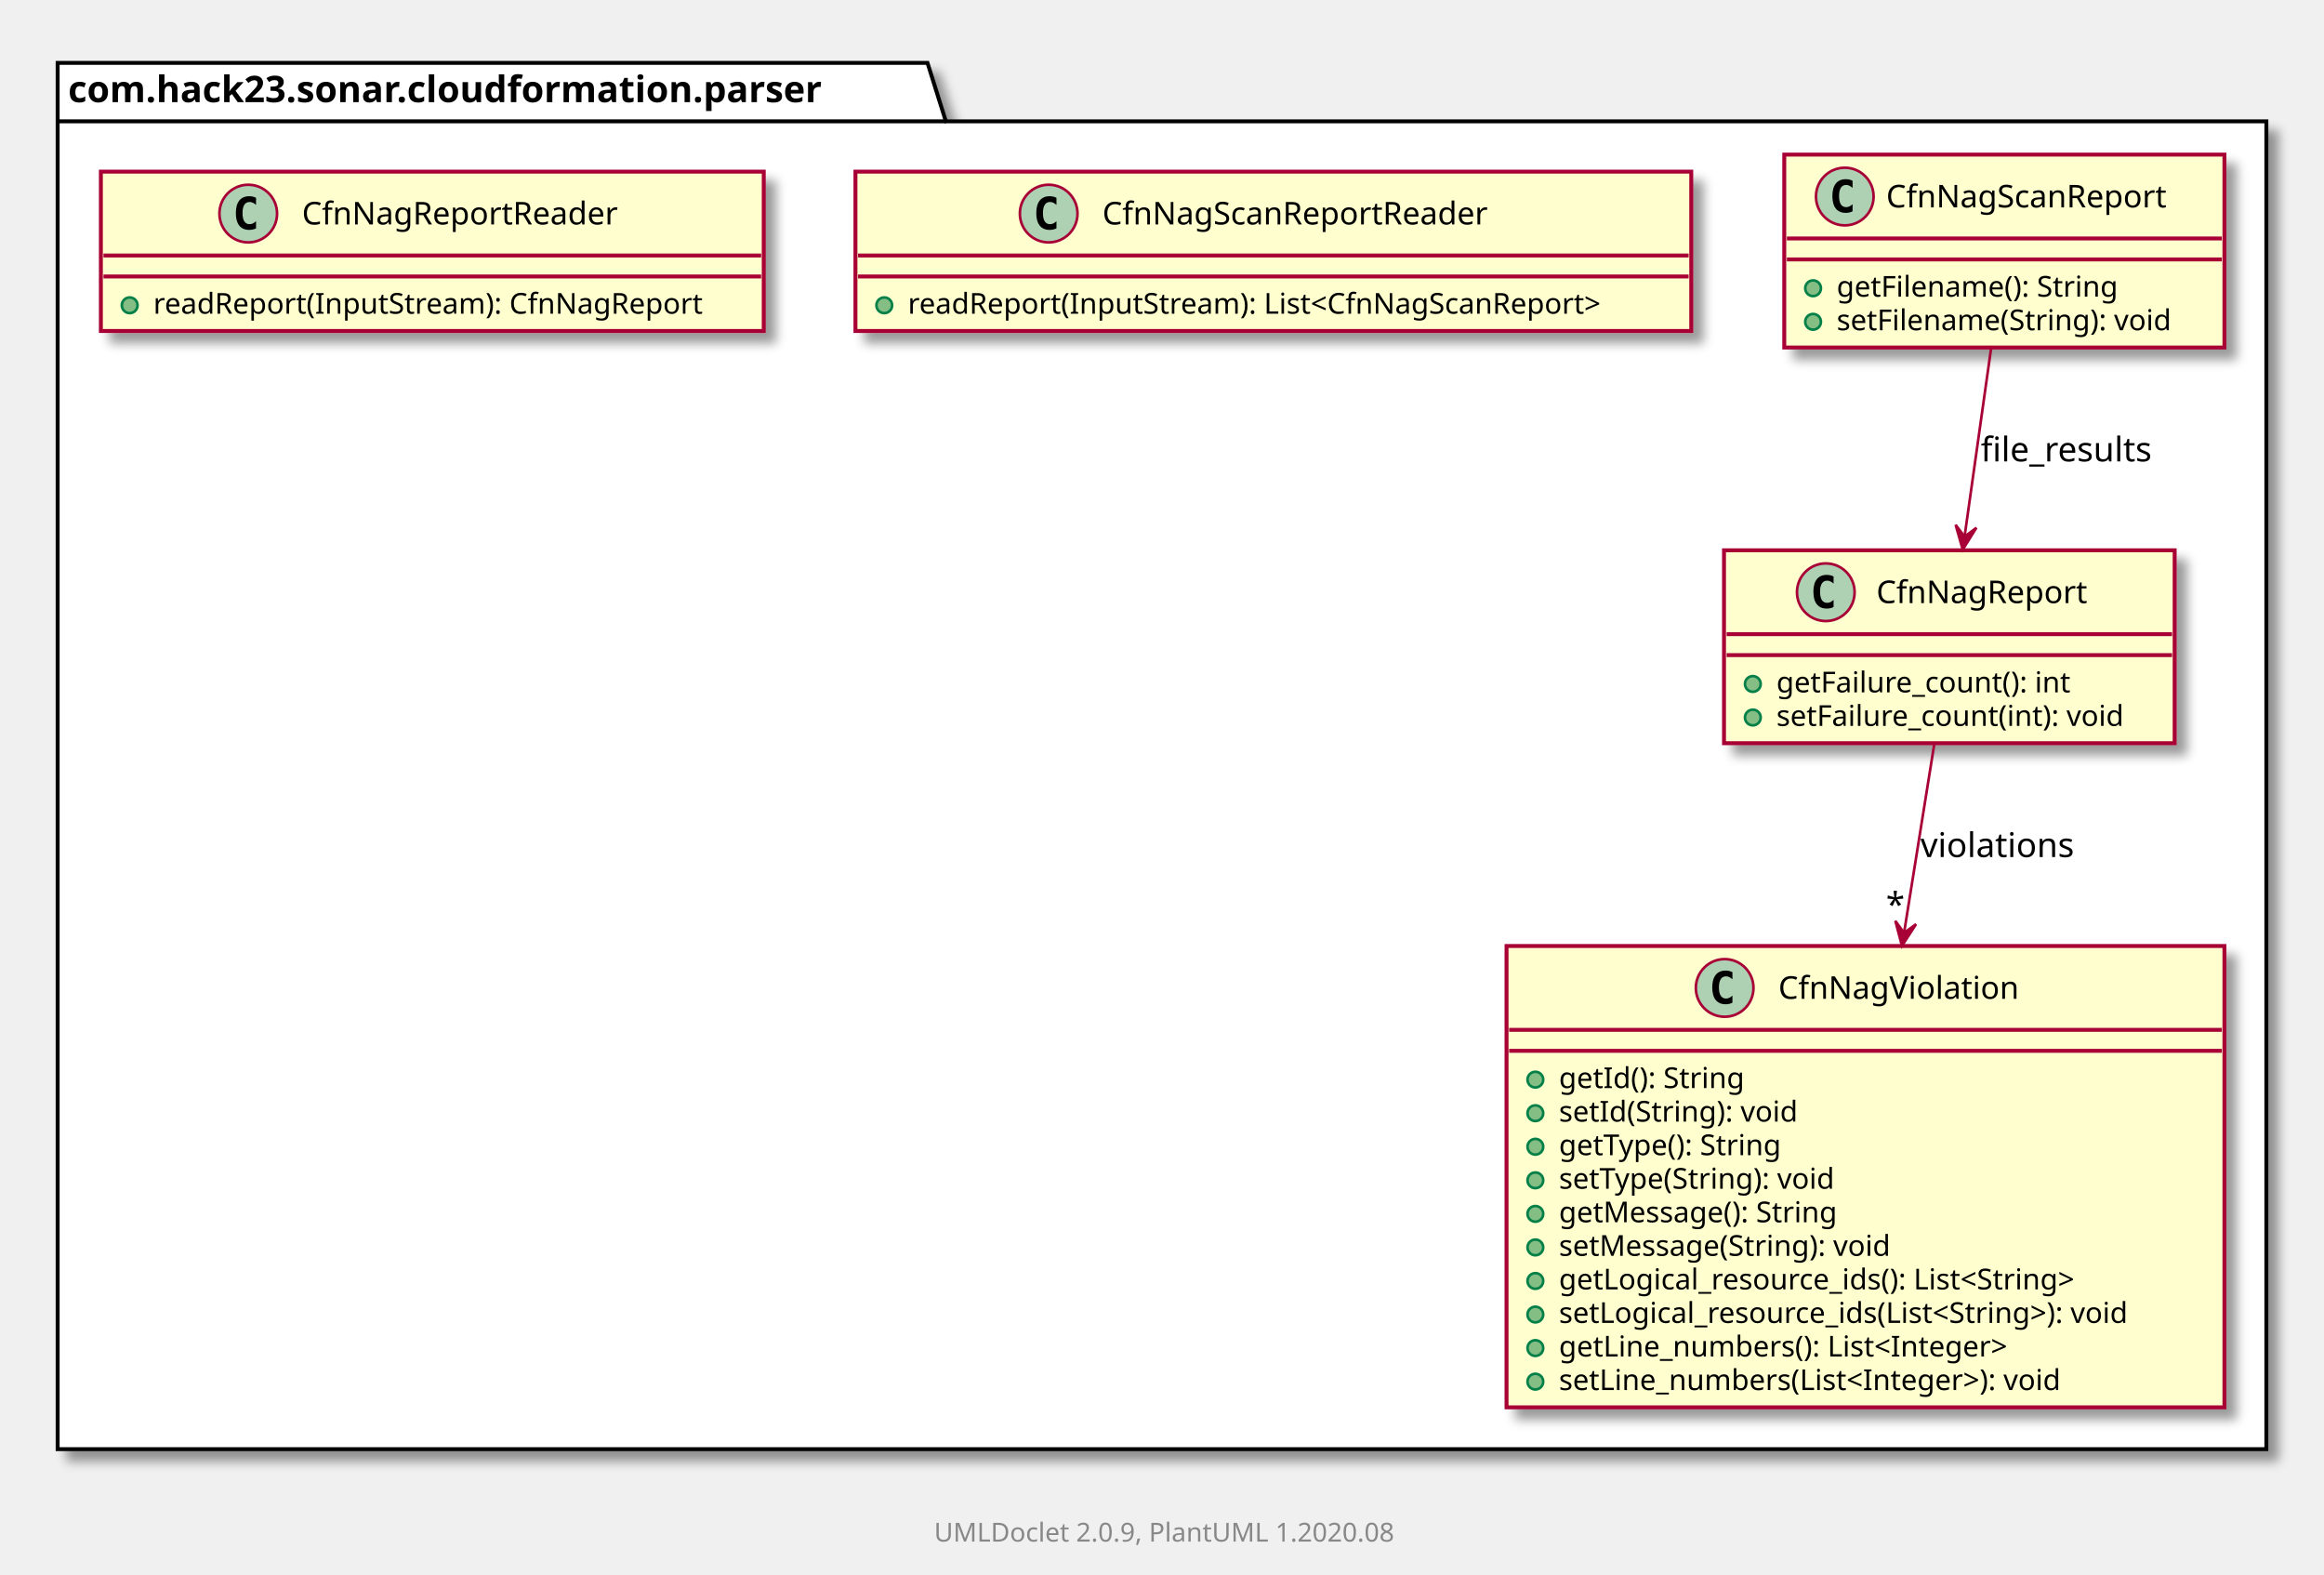
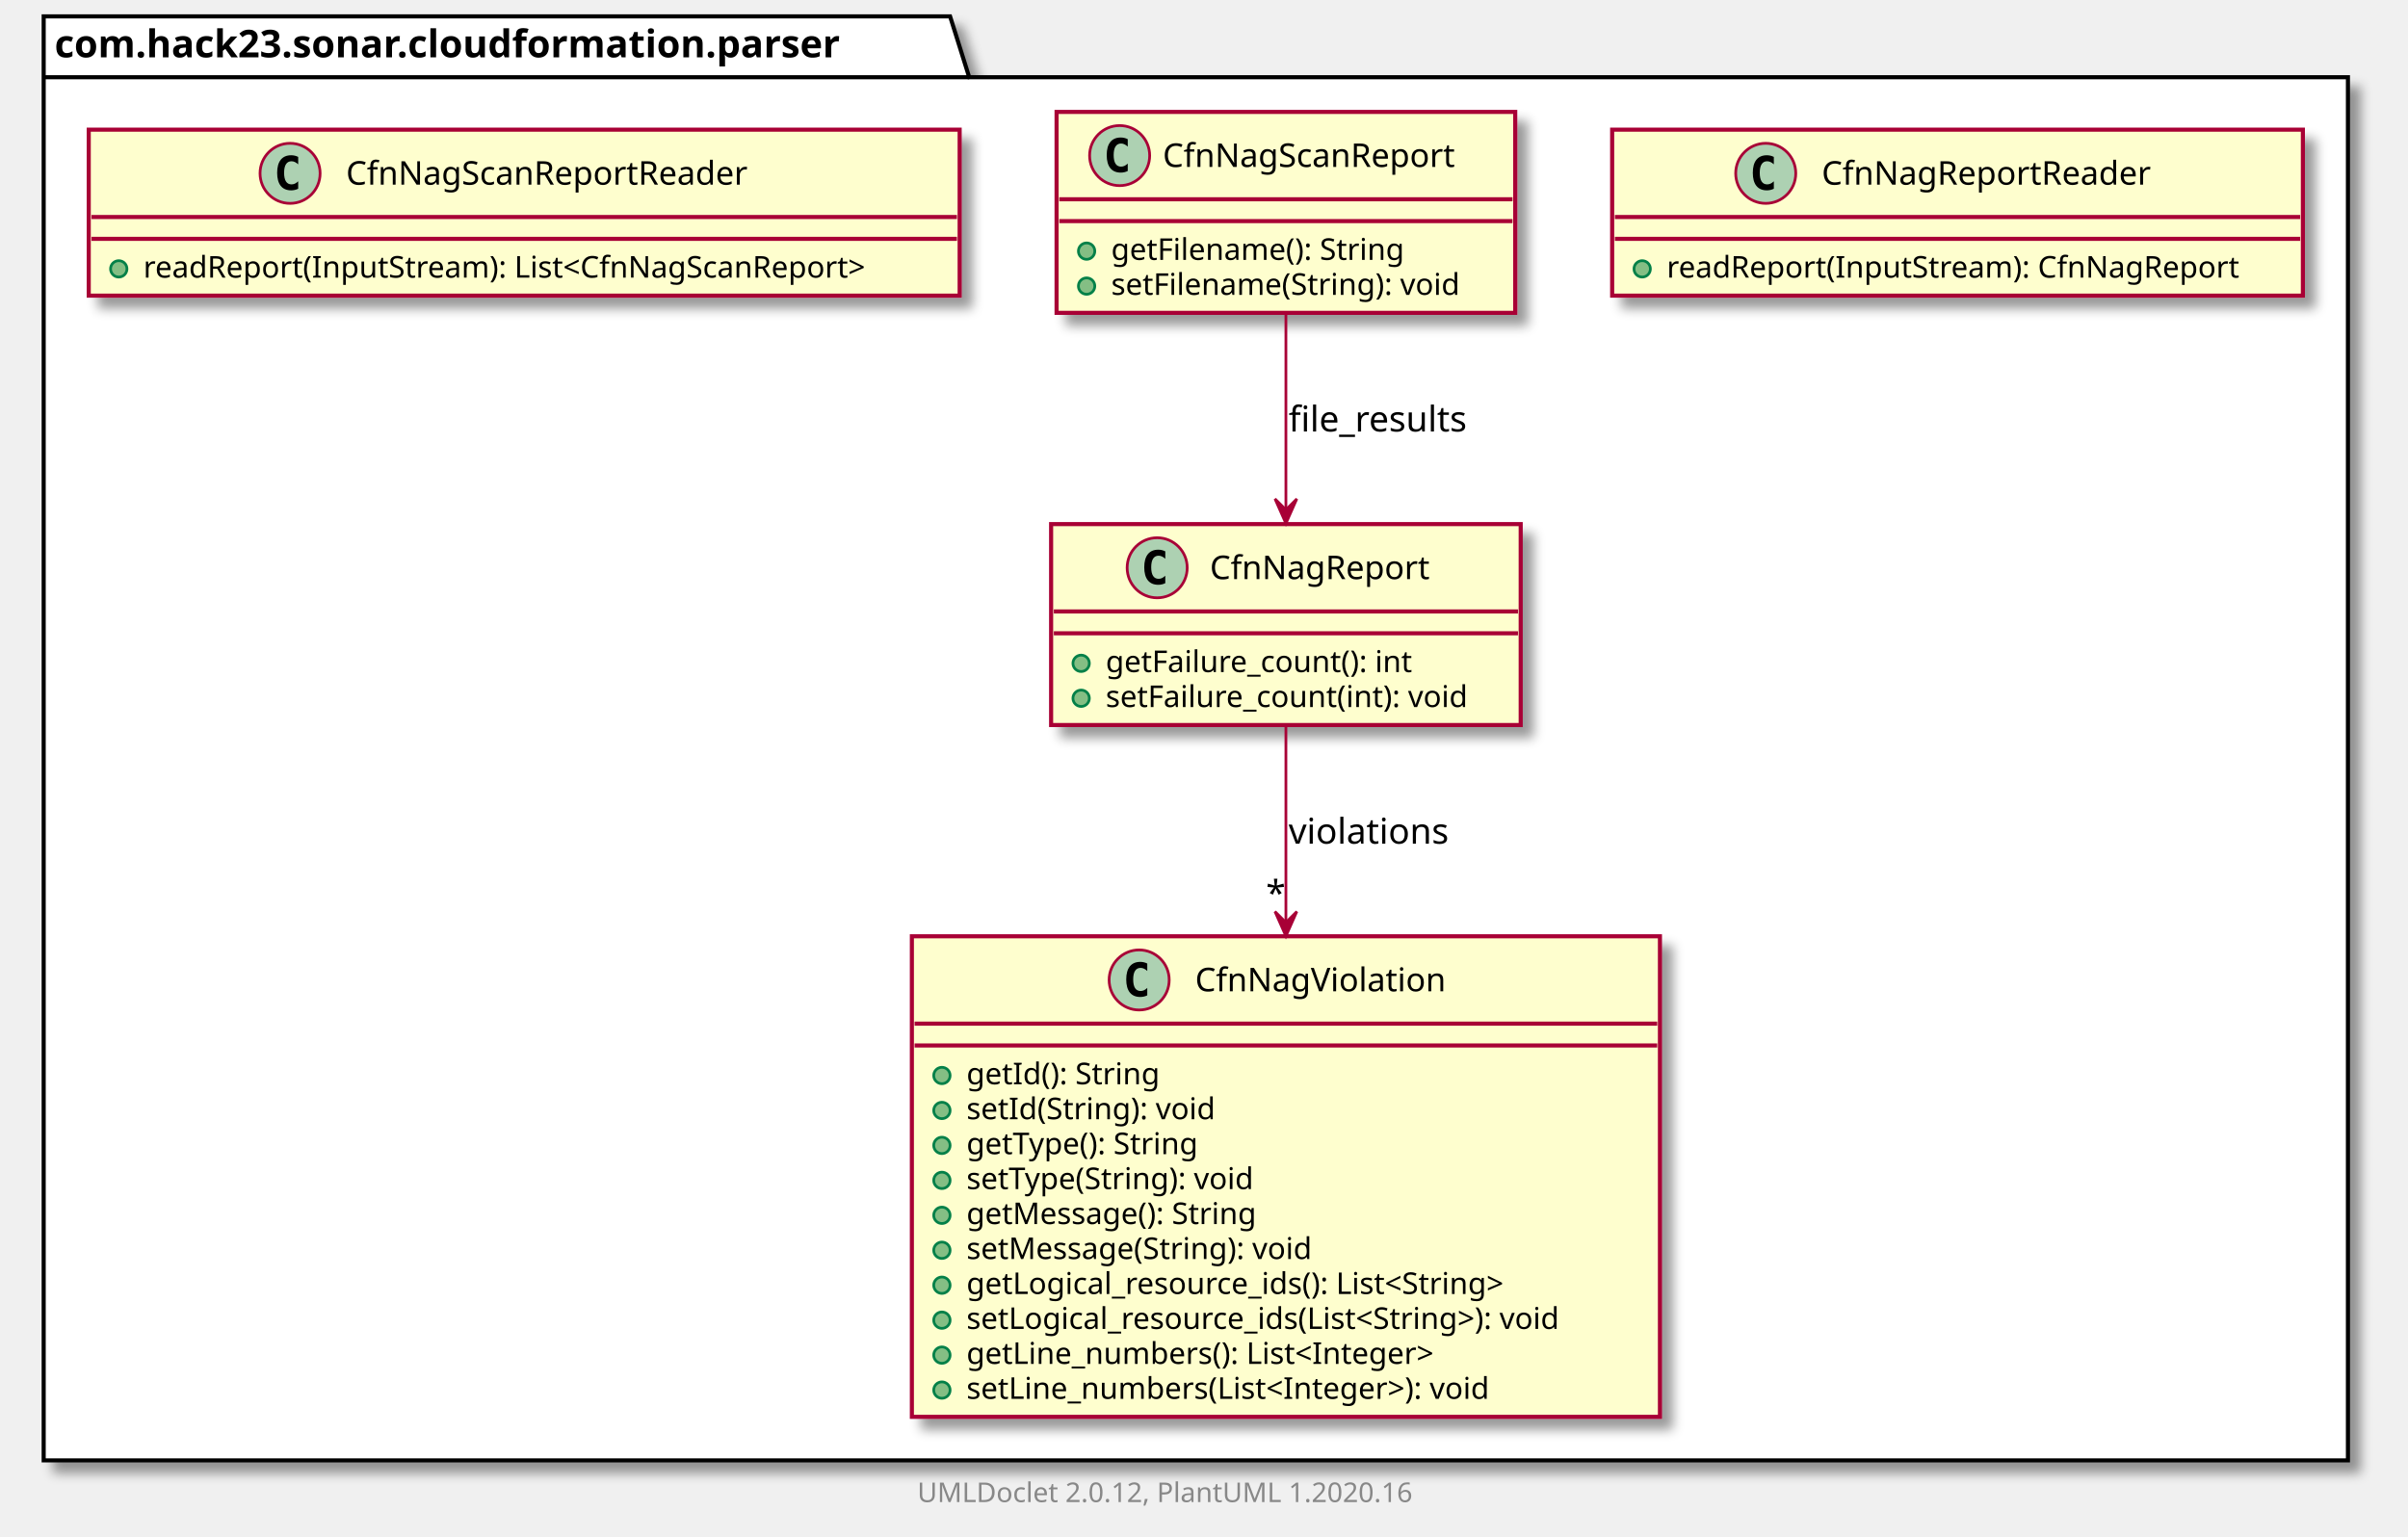
- <svg xmlns="http://www.w3.org/2000/svg" xmlns:xlink="http://www.w3.org/1999/xlink" contentScriptType="application/ecmascript" contentStyleType="text/css" height="601px" preserveAspectRatio="none" style="width:887px;height:601px;" version="1.1" viewBox="0 0 887 601" width="887px" zoomAndPan="magnify">
+ <svg xmlns="http://www.w3.org/2000/svg" xmlns:xlink="http://www.w3.org/1999/xlink" contentScriptType="application/ecmascript" contentStyleType="text/css" height="563px" preserveAspectRatio="none" style="width:882px;height:563px;" version="1.1" viewBox="0 0 882 563" width="882px" zoomAndPan="magnify">
  <defs>
-     <filter height="300%" id="fydj127h7f4i3" width="300%" x="-1" y="-1">
+     <filter height="300%" id="f2ghq53px9nwu" width="300%" x="-1" y="-1">
      <feGaussianBlur result="blurOut" stdDeviation="2.0" />
      <feColorMatrix in="blurOut" result="blurOut2" type="matrix" values="0 0 0 0 0 0 0 0 0 0 0 0 0 0 0 0 0 0 .4 0" />
      <feOffset dx="4.0" dy="4.0" in="blurOut2" result="blurOut3" />
      <feBlend in="SourceGraphic" in2="blurOut3" mode="normal" />
    </filter>
  </defs>
  <g>
-     <polygon fill="#FFFFFF" filter="url(#fydj127h7f4i3)" points="22,24,354,24,361,46.297,865,46.297,865,553,22,553,22,24" style="stroke: #000000; stroke-width: 1.5;" />
-     <line style="stroke: #000000; stroke-width: 1.5;" x1="22" x2="361" y1="46.297" y2="46.297" />
-     <text fill="#000000" font-family="sans-serif" font-size="14" font-weight="bold" lengthAdjust="spacingAndGlyphs" textLength="326" x="26" y="38.995">com.hack23.sonar.cloudformation.parser</text>
-     <a href="CfnNagReport.html" target="_top" title="CfnNagReport.html" xlink:actuate="onRequest" xlink:href="CfnNagReport.html" xlink:show="new" xlink:title="CfnNagReport.html" xlink:type="simple">
-       <rect fill="#FEFECE" filter="url(#fydj127h7f4i3)" height="73.609" id="com.hack23.sonar.cloudformation.parser.CfnNagReport" style="stroke: #A80036; stroke-width: 1.5;" width="172" x="658" y="210" />
-       <ellipse cx="696.85" cy="226" fill="#ADD1B2" rx="11" ry="11" style="stroke: #A80036; stroke-width: 1.0;" />
-       <path d="M699.819,231.641 Q699.241,231.938 698.6,232.078 Q697.959,232.234 697.256,232.234 Q694.756,232.234 693.428,230.594 Q692.116,228.938 692.116,225.812 Q692.116,222.688 693.428,221.031 Q694.756,219.375 697.256,219.375 Q697.959,219.375 698.6,219.531 Q699.256,219.688 699.819,219.984 L699.819,222.703 Q699.194,222.125 698.6,221.859 Q698.006,221.578 697.381,221.578 Q696.038,221.578 695.35,222.656 Q694.663,223.719 694.663,225.812 Q694.663,227.906 695.35,228.984 Q696.038,230.047 697.381,230.047 Q698.006,230.047 698.6,229.781 Q699.194,229.5 699.819,228.922 L699.819,231.641 Z " />
-       <text fill="#000000" font-family="sans-serif" font-size="12" lengthAdjust="spacingAndGlyphs" textLength="87" x="716.15" y="230.154">CfnNagReport</text>
-       <line style="stroke: #A80036; stroke-width: 1.5;" x1="659" x2="829" y1="242" y2="242" />
-       <line style="stroke: #A80036; stroke-width: 1.5;" x1="659" x2="829" y1="250" y2="250" />
-       <ellipse cx="669" cy="261" fill="#84BE84" rx="3" ry="3" style="stroke: #038048; stroke-width: 1.0;" />
-       <text fill="#000000" font-family="sans-serif" font-size="11" lengthAdjust="spacingAndGlyphs" textLength="123" x="678" y="264.21">getFailure_count(): int</text>
-       <ellipse cx="669" cy="273.805" fill="#84BE84" rx="3" ry="3" style="stroke: #038048; stroke-width: 1.0;" />
-       <text fill="#000000" font-family="sans-serif" font-size="11" lengthAdjust="spacingAndGlyphs" textLength="146" x="678" y="277.015">setFailure_count(int): void</text>
+     <polygon fill="#FFFFFF" filter="url(#f2ghq53px9nwu)" points="16,6,348,6,355,28.297,860,28.297,860,535,16,535,16,6" style="stroke: #000000; stroke-width: 1.5;" />
+     <line style="stroke: #000000; stroke-width: 1.5;" x1="16" x2="355" y1="28.297" y2="28.297" />
+     <text fill="#000000" font-family="sans-serif" font-size="14" font-weight="bold" lengthAdjust="spacingAndGlyphs" textLength="326" x="20" y="20.995">com.hack23.sonar.cloudformation.parser</text>
+     <a href="CfnNagReportReader.html" target="_top" title="CfnNagReportReader.html" xlink:actuate="onRequest" xlink:href="CfnNagReportReader.html" xlink:show="new" xlink:title="CfnNagReportReader.html" xlink:type="simple">
+       <rect codeLine="3" fill="#FEFECE" filter="url(#f2ghq53px9nwu)" height="60.805" id="com.hack23.sonar.cloudformation.parser.CfnNagReportReader" style="stroke: #A80036; stroke-width: 1.5;" width="253" x="590.5" y="47.5" />
+       <ellipse cx="646.75" cy="63.5" fill="#ADD1B2" rx="11" ry="11" style="stroke: #A80036; stroke-width: 1.0;" />
+       <path d="M649.719,69.141 Q649.141,69.438 648.5,69.578 Q647.859,69.734 647.156,69.734 Q644.656,69.734 643.328,68.094 Q642.016,66.438 642.016,63.312 Q642.016,60.188 643.328,58.531 Q644.656,56.875 647.156,56.875 Q647.859,56.875 648.5,57.031 Q649.156,57.188 649.719,57.484 L649.719,60.203 Q649.094,59.625 648.5,59.359 Q647.906,59.078 647.281,59.078 Q645.938,59.078 645.25,60.156 Q644.562,61.219 644.562,63.312 Q644.562,65.406 645.25,66.484 Q645.938,67.547 647.281,67.547 Q647.906,67.547 648.5,67.281 Q649.094,67 649.719,66.422 L649.719,69.141 Z " />
+       <text fill="#000000" font-family="sans-serif" font-size="12" lengthAdjust="spacingAndGlyphs" textLength="132" x="667.25" y="67.654">CfnNagReportReader</text>
+       <line style="stroke: #A80036; stroke-width: 1.5;" x1="591.5" x2="842.5" y1="79.5" y2="79.5" />
+       <line style="stroke: #A80036; stroke-width: 1.5;" x1="591.5" x2="842.5" y1="87.5" y2="87.5" />
+       <ellipse cx="601.5" cy="98.5" fill="#84BE84" rx="3" ry="3" style="stroke: #038048; stroke-width: 1.0;" />
+       <text fill="#000000" font-family="sans-serif" font-size="11" lengthAdjust="spacingAndGlyphs" textLength="227" x="610.5" y="101.71">readReport(InputStream): CfnNagReport</text>
    </a>
    <a href="CfnNagScanReport.html" target="_top" title="CfnNagScanReport.html" xlink:actuate="onRequest" xlink:href="CfnNagScanReport.html" xlink:show="new" xlink:title="CfnNagScanReport.html" xlink:type="simple">
-       <rect fill="#FEFECE" filter="url(#fydj127h7f4i3)" height="73.609" id="com.hack23.sonar.cloudformation.parser.CfnNagScanReport" style="stroke: #A80036; stroke-width: 1.5;" width="168" x="681" y="59" />
-       <ellipse cx="704.1" cy="75" fill="#ADD1B2" rx="11" ry="11" style="stroke: #A80036; stroke-width: 1.0;" />
-       <path d="M707.069,80.641 Q706.491,80.938 705.85,81.078 Q705.209,81.234 704.506,81.234 Q702.006,81.234 700.678,79.594 Q699.366,77.938 699.366,74.812 Q699.366,71.688 700.678,70.031 Q702.006,68.375 704.506,68.375 Q705.209,68.375 705.85,68.531 Q706.506,68.688 707.069,68.984 L707.069,71.703 Q706.444,71.125 705.85,70.859 Q705.256,70.578 704.631,70.578 Q703.288,70.578 702.6,71.656 Q701.913,72.719 701.913,74.812 Q701.913,76.906 702.6,77.984 Q703.288,79.047 704.631,79.047 Q705.256,79.047 705.85,78.781 Q706.444,78.5 707.069,77.922 L707.069,80.641 Z " />
-       <text fill="#000000" font-family="sans-serif" font-size="12" lengthAdjust="spacingAndGlyphs" textLength="118" x="719.9" y="79.154">CfnNagScanReport</text>
-       <line style="stroke: #A80036; stroke-width: 1.5;" x1="682" x2="848" y1="91" y2="91" />
-       <line style="stroke: #A80036; stroke-width: 1.5;" x1="682" x2="848" y1="99" y2="99" />
-       <ellipse cx="692" cy="110" fill="#84BE84" rx="3" ry="3" style="stroke: #038048; stroke-width: 1.0;" />
-       <text fill="#000000" font-family="sans-serif" font-size="11" lengthAdjust="spacingAndGlyphs" textLength="119" x="701" y="113.21">getFilename(): String</text>
-       <ellipse cx="692" cy="122.805" fill="#84BE84" rx="3" ry="3" style="stroke: #038048; stroke-width: 1.0;" />
-       <text fill="#000000" font-family="sans-serif" font-size="11" lengthAdjust="spacingAndGlyphs" textLength="142" x="701" y="126.015">setFilename(String): void</text>
+       <rect codeLine="7" fill="#FEFECE" filter="url(#f2ghq53px9nwu)" height="73.609" id="com.hack23.sonar.cloudformation.parser.CfnNagScanReport" style="stroke: #A80036; stroke-width: 1.5;" width="168" x="387" y="41" />
+       <ellipse cx="410.1" cy="57" fill="#ADD1B2" rx="11" ry="11" style="stroke: #A80036; stroke-width: 1.0;" />
+       <path d="M413.069,62.641 Q412.491,62.938 411.85,63.078 Q411.209,63.234 410.506,63.234 Q408.006,63.234 406.678,61.594 Q405.366,59.938 405.366,56.812 Q405.366,53.688 406.678,52.031 Q408.006,50.375 410.506,50.375 Q411.209,50.375 411.85,50.531 Q412.506,50.688 413.069,50.984 L413.069,53.703 Q412.444,53.125 411.85,52.859 Q411.256,52.578 410.631,52.578 Q409.288,52.578 408.6,53.656 Q407.913,54.719 407.913,56.812 Q407.913,58.906 408.6,59.984 Q409.288,61.047 410.631,61.047 Q411.256,61.047 411.85,60.781 Q412.444,60.5 413.069,59.922 L413.069,62.641 Z " />
+       <text fill="#000000" font-family="sans-serif" font-size="12" lengthAdjust="spacingAndGlyphs" textLength="118" x="425.9" y="61.154">CfnNagScanReport</text>
+       <line style="stroke: #A80036; stroke-width: 1.5;" x1="388" x2="554" y1="73" y2="73" />
+       <line style="stroke: #A80036; stroke-width: 1.5;" x1="388" x2="554" y1="81" y2="81" />
+       <ellipse cx="398" cy="92" fill="#84BE84" rx="3" ry="3" style="stroke: #038048; stroke-width: 1.0;" />
+       <text fill="#000000" font-family="sans-serif" font-size="11" lengthAdjust="spacingAndGlyphs" textLength="119" x="407" y="95.21">getFilename(): String</text>
+       <ellipse cx="398" cy="104.805" fill="#84BE84" rx="3" ry="3" style="stroke: #038048; stroke-width: 1.0;" />
+       <text fill="#000000" font-family="sans-serif" font-size="11" lengthAdjust="spacingAndGlyphs" textLength="142" x="407" y="108.015">setFilename(String): void</text>
    </a>
    <a href="CfnNagScanReportReader.html" target="_top" title="CfnNagScanReportReader.html" xlink:actuate="onRequest" xlink:href="CfnNagScanReportReader.html" xlink:show="new" xlink:title="CfnNagScanReportReader.html" xlink:type="simple">
-       <rect fill="#FEFECE" filter="url(#fydj127h7f4i3)" height="60.805" id="com.hack23.sonar.cloudformation.parser.CfnNagScanReportReader" style="stroke: #A80036; stroke-width: 1.5;" width="319" x="326.5" y="65.5" />
-       <ellipse cx="400.25" cy="81.5" fill="#ADD1B2" rx="11" ry="11" style="stroke: #A80036; stroke-width: 1.0;" />
-       <path d="M403.219,87.141 Q402.641,87.438 402,87.578 Q401.359,87.734 400.656,87.734 Q398.156,87.734 396.828,86.094 Q395.516,84.438 395.516,81.312 Q395.516,78.188 396.828,76.531 Q398.156,74.875 400.656,74.875 Q401.359,74.875 402,75.031 Q402.656,75.188 403.219,75.484 L403.219,78.203 Q402.594,77.625 402,77.359 Q401.406,77.078 400.781,77.078 Q399.438,77.078 398.75,78.156 Q398.062,79.219 398.062,81.312 Q398.062,83.406 398.75,84.484 Q399.438,85.547 400.781,85.547 Q401.406,85.547 402,85.281 Q402.594,85 403.219,84.422 L403.219,87.141 Z " />
-       <text fill="#000000" font-family="sans-serif" font-size="12" lengthAdjust="spacingAndGlyphs" textLength="163" x="420.75" y="85.654">CfnNagScanReportReader</text>
-       <line style="stroke: #A80036; stroke-width: 1.5;" x1="327.5" x2="644.5" y1="97.5" y2="97.5" />
-       <line style="stroke: #A80036; stroke-width: 1.5;" x1="327.5" x2="644.5" y1="105.5" y2="105.5" />
-       <ellipse cx="337.5" cy="116.5" fill="#84BE84" rx="3" ry="3" style="stroke: #038048; stroke-width: 1.0;" />
-       <text fill="#000000" font-family="sans-serif" font-size="11" lengthAdjust="spacingAndGlyphs" textLength="293" x="346.5" y="119.71">readReport(InputStream): List&lt;CfnNagScanReport&gt;</text>
-     </a>
-     <a href="CfnNagReportReader.html" target="_top" title="CfnNagReportReader.html" xlink:actuate="onRequest" xlink:href="CfnNagReportReader.html" xlink:show="new" xlink:title="CfnNagReportReader.html" xlink:type="simple">
-       <rect fill="#FEFECE" filter="url(#fydj127h7f4i3)" height="60.805" id="com.hack23.sonar.cloudformation.parser.CfnNagReportReader" style="stroke: #A80036; stroke-width: 1.5;" width="253" x="38.5" y="65.5" />
-       <ellipse cx="94.75" cy="81.5" fill="#ADD1B2" rx="11" ry="11" style="stroke: #A80036; stroke-width: 1.0;" />
-       <path d="M97.719,87.141 Q97.141,87.438 96.5,87.578 Q95.859,87.734 95.156,87.734 Q92.656,87.734 91.328,86.094 Q90.016,84.438 90.016,81.312 Q90.016,78.188 91.328,76.531 Q92.656,74.875 95.156,74.875 Q95.859,74.875 96.5,75.031 Q97.156,75.188 97.719,75.484 L97.719,78.203 Q97.094,77.625 96.5,77.359 Q95.906,77.078 95.281,77.078 Q93.938,77.078 93.25,78.156 Q92.562,79.219 92.562,81.312 Q92.562,83.406 93.25,84.484 Q93.938,85.547 95.281,85.547 Q95.906,85.547 96.5,85.281 Q97.094,85 97.719,84.422 L97.719,87.141 Z " />
-       <text fill="#000000" font-family="sans-serif" font-size="12" lengthAdjust="spacingAndGlyphs" textLength="132" x="115.25" y="85.654">CfnNagReportReader</text>
-       <line style="stroke: #A80036; stroke-width: 1.5;" x1="39.5" x2="290.5" y1="97.5" y2="97.5" />
-       <line style="stroke: #A80036; stroke-width: 1.5;" x1="39.5" x2="290.5" y1="105.5" y2="105.5" />
-       <ellipse cx="49.5" cy="116.5" fill="#84BE84" rx="3" ry="3" style="stroke: #038048; stroke-width: 1.0;" />
-       <text fill="#000000" font-family="sans-serif" font-size="11" lengthAdjust="spacingAndGlyphs" textLength="227" x="58.5" y="119.71">readReport(InputStream): CfnNagReport</text>
+       <rect codeLine="12" fill="#FEFECE" filter="url(#f2ghq53px9nwu)" height="60.805" id="com.hack23.sonar.cloudformation.parser.CfnNagScanReportReader" style="stroke: #A80036; stroke-width: 1.5;" width="319" x="32.5" y="47.5" />
+       <ellipse cx="106.25" cy="63.5" fill="#ADD1B2" rx="11" ry="11" style="stroke: #A80036; stroke-width: 1.0;" />
+       <path d="M109.219,69.141 Q108.641,69.438 108,69.578 Q107.359,69.734 106.656,69.734 Q104.156,69.734 102.828,68.094 Q101.516,66.438 101.516,63.312 Q101.516,60.188 102.828,58.531 Q104.156,56.875 106.656,56.875 Q107.359,56.875 108,57.031 Q108.656,57.188 109.219,57.484 L109.219,60.203 Q108.594,59.625 108,59.359 Q107.406,59.078 106.781,59.078 Q105.438,59.078 104.75,60.156 Q104.062,61.219 104.062,63.312 Q104.062,65.406 104.75,66.484 Q105.438,67.547 106.781,67.547 Q107.406,67.547 108,67.281 Q108.594,67 109.219,66.422 L109.219,69.141 Z " />
+       <text fill="#000000" font-family="sans-serif" font-size="12" lengthAdjust="spacingAndGlyphs" textLength="163" x="126.75" y="67.654">CfnNagScanReportReader</text>
+       <line style="stroke: #A80036; stroke-width: 1.5;" x1="33.5" x2="350.5" y1="79.5" y2="79.5" />
+       <line style="stroke: #A80036; stroke-width: 1.5;" x1="33.5" x2="350.5" y1="87.5" y2="87.5" />
+       <ellipse cx="43.5" cy="98.5" fill="#84BE84" rx="3" ry="3" style="stroke: #038048; stroke-width: 1.0;" />
+       <text fill="#000000" font-family="sans-serif" font-size="11" lengthAdjust="spacingAndGlyphs" textLength="293" x="52.5" y="101.71">readReport(InputStream): List&lt;CfnNagScanReport&gt;</text>
    </a>
    <a href="CfnNagViolation.html" target="_top" title="CfnNagViolation.html" xlink:actuate="onRequest" xlink:href="CfnNagViolation.html" xlink:show="new" xlink:title="CfnNagViolation.html" xlink:type="simple">
-       <rect fill="#FEFECE" filter="url(#fydj127h7f4i3)" height="176.047" id="com.hack23.sonar.cloudformation.parser.CfnNagViolation" style="stroke: #A80036; stroke-width: 1.5;" width="274" x="575" y="361" />
-       <ellipse cx="658.25" cy="377" fill="#ADD1B2" rx="11" ry="11" style="stroke: #A80036; stroke-width: 1.0;" />
-       <path d="M661.219,382.641 Q660.641,382.938 660,383.078 Q659.359,383.234 658.656,383.234 Q656.156,383.234 654.828,381.594 Q653.516,379.938 653.516,376.812 Q653.516,373.688 654.828,372.031 Q656.156,370.375 658.656,370.375 Q659.359,370.375 660,370.531 Q660.656,370.688 661.219,370.984 L661.219,373.703 Q660.594,373.125 660,372.859 Q659.406,372.578 658.781,372.578 Q657.438,372.578 656.75,373.656 Q656.062,374.719 656.062,376.812 Q656.062,378.906 656.75,379.984 Q657.438,381.047 658.781,381.047 Q659.406,381.047 660,380.781 Q660.594,380.5 661.219,379.922 L661.219,382.641 Z " />
-       <text fill="#000000" font-family="sans-serif" font-size="12" lengthAdjust="spacingAndGlyphs" textLength="99" x="678.75" y="381.154">CfnNagViolation</text>
-       <line style="stroke: #A80036; stroke-width: 1.5;" x1="576" x2="848" y1="393" y2="393" />
-       <line style="stroke: #A80036; stroke-width: 1.5;" x1="576" x2="848" y1="401" y2="401" />
-       <ellipse cx="586" cy="412" fill="#84BE84" rx="3" ry="3" style="stroke: #038048; stroke-width: 1.0;" />
-       <text fill="#000000" font-family="sans-serif" font-size="11" lengthAdjust="spacingAndGlyphs" textLength="78" x="595" y="415.21">getId(): String</text>
-       <ellipse cx="586" cy="424.805" fill="#84BE84" rx="3" ry="3" style="stroke: #038048; stroke-width: 1.0;" />
-       <text fill="#000000" font-family="sans-serif" font-size="11" lengthAdjust="spacingAndGlyphs" textLength="101" x="595" y="428.015">setId(String): void</text>
-       <ellipse cx="586" cy="437.609" fill="#84BE84" rx="3" ry="3" style="stroke: #038048; stroke-width: 1.0;" />
-       <text fill="#000000" font-family="sans-serif" font-size="11" lengthAdjust="spacingAndGlyphs" textLength="95" x="595" y="440.82">getType(): String</text>
-       <ellipse cx="586" cy="450.414" fill="#84BE84" rx="3" ry="3" style="stroke: #038048; stroke-width: 1.0;" />
-       <text fill="#000000" font-family="sans-serif" font-size="11" lengthAdjust="spacingAndGlyphs" textLength="118" x="595" y="453.625">setType(String): void</text>
-       <ellipse cx="586" cy="463.219" fill="#84BE84" rx="3" ry="3" style="stroke: #038048; stroke-width: 1.0;" />
-       <text fill="#000000" font-family="sans-serif" font-size="11" lengthAdjust="spacingAndGlyphs" textLength="119" x="595" y="466.429">getMessage(): String</text>
-       <ellipse cx="586" cy="476.023" fill="#84BE84" rx="3" ry="3" style="stroke: #038048; stroke-width: 1.0;" />
-       <text fill="#000000" font-family="sans-serif" font-size="11" lengthAdjust="spacingAndGlyphs" textLength="142" x="595" y="479.234">setMessage(String): void</text>
-       <ellipse cx="586" cy="488.828" fill="#84BE84" rx="3" ry="3" style="stroke: #038048; stroke-width: 1.0;" />
-       <text fill="#000000" font-family="sans-serif" font-size="11" lengthAdjust="spacingAndGlyphs" textLength="225" x="595" y="492.039">getLogical_resource_ids(): List&lt;String&gt;</text>
-       <ellipse cx="586" cy="501.633" fill="#84BE84" rx="3" ry="3" style="stroke: #038048; stroke-width: 1.0;" />
-       <text fill="#000000" font-family="sans-serif" font-size="11" lengthAdjust="spacingAndGlyphs" textLength="248" x="595" y="504.843">setLogical_resource_ids(List&lt;String&gt;): void</text>
-       <ellipse cx="586" cy="514.438" fill="#84BE84" rx="3" ry="3" style="stroke: #038048; stroke-width: 1.0;" />
-       <text fill="#000000" font-family="sans-serif" font-size="11" lengthAdjust="spacingAndGlyphs" textLength="192" x="595" y="517.648">getLine_numbers(): List&lt;Integer&gt;</text>
-       <ellipse cx="586" cy="527.242" fill="#84BE84" rx="3" ry="3" style="stroke: #038048; stroke-width: 1.0;" />
-       <text fill="#000000" font-family="sans-serif" font-size="11" lengthAdjust="spacingAndGlyphs" textLength="215" x="595" y="530.453">setLine_numbers(List&lt;Integer&gt;): void</text>
+       <rect codeLine="16" fill="#FEFECE" filter="url(#f2ghq53px9nwu)" height="176.047" id="com.hack23.sonar.cloudformation.parser.CfnNagViolation" style="stroke: #A80036; stroke-width: 1.5;" width="274" x="334" y="343" />
+       <ellipse cx="417.25" cy="359" fill="#ADD1B2" rx="11" ry="11" style="stroke: #A80036; stroke-width: 1.0;" />
+       <path d="M420.219,364.641 Q419.641,364.938 419,365.078 Q418.359,365.234 417.656,365.234 Q415.156,365.234 413.828,363.594 Q412.516,361.938 412.516,358.812 Q412.516,355.688 413.828,354.031 Q415.156,352.375 417.656,352.375 Q418.359,352.375 419,352.531 Q419.656,352.688 420.219,352.984 L420.219,355.703 Q419.594,355.125 419,354.859 Q418.406,354.578 417.781,354.578 Q416.438,354.578 415.75,355.656 Q415.062,356.719 415.062,358.812 Q415.062,360.906 415.75,361.984 Q416.438,363.047 417.781,363.047 Q418.406,363.047 419,362.781 Q419.594,362.5 420.219,361.922 L420.219,364.641 Z " />
+       <text fill="#000000" font-family="sans-serif" font-size="12" lengthAdjust="spacingAndGlyphs" textLength="99" x="437.75" y="363.154">CfnNagViolation</text>
+       <line style="stroke: #A80036; stroke-width: 1.5;" x1="335" x2="607" y1="375" y2="375" />
+       <line style="stroke: #A80036; stroke-width: 1.5;" x1="335" x2="607" y1="383" y2="383" />
+       <ellipse cx="345" cy="394" fill="#84BE84" rx="3" ry="3" style="stroke: #038048; stroke-width: 1.0;" />
+       <text fill="#000000" font-family="sans-serif" font-size="11" lengthAdjust="spacingAndGlyphs" textLength="78" x="354" y="397.21">getId(): String</text>
+       <ellipse cx="345" cy="406.805" fill="#84BE84" rx="3" ry="3" style="stroke: #038048; stroke-width: 1.0;" />
+       <text fill="#000000" font-family="sans-serif" font-size="11" lengthAdjust="spacingAndGlyphs" textLength="101" x="354" y="410.015">setId(String): void</text>
+       <ellipse cx="345" cy="419.609" fill="#84BE84" rx="3" ry="3" style="stroke: #038048; stroke-width: 1.0;" />
+       <text fill="#000000" font-family="sans-serif" font-size="11" lengthAdjust="spacingAndGlyphs" textLength="95" x="354" y="422.82">getType(): String</text>
+       <ellipse cx="345" cy="432.414" fill="#84BE84" rx="3" ry="3" style="stroke: #038048; stroke-width: 1.0;" />
+       <text fill="#000000" font-family="sans-serif" font-size="11" lengthAdjust="spacingAndGlyphs" textLength="118" x="354" y="435.625">setType(String): void</text>
+       <ellipse cx="345" cy="445.219" fill="#84BE84" rx="3" ry="3" style="stroke: #038048; stroke-width: 1.0;" />
+       <text fill="#000000" font-family="sans-serif" font-size="11" lengthAdjust="spacingAndGlyphs" textLength="119" x="354" y="448.429">getMessage(): String</text>
+       <ellipse cx="345" cy="458.023" fill="#84BE84" rx="3" ry="3" style="stroke: #038048; stroke-width: 1.0;" />
+       <text fill="#000000" font-family="sans-serif" font-size="11" lengthAdjust="spacingAndGlyphs" textLength="142" x="354" y="461.234">setMessage(String): void</text>
+       <ellipse cx="345" cy="470.828" fill="#84BE84" rx="3" ry="3" style="stroke: #038048; stroke-width: 1.0;" />
+       <text fill="#000000" font-family="sans-serif" font-size="11" lengthAdjust="spacingAndGlyphs" textLength="225" x="354" y="474.039">getLogical_resource_ids(): List&lt;String&gt;</text>
+       <ellipse cx="345" cy="483.633" fill="#84BE84" rx="3" ry="3" style="stroke: #038048; stroke-width: 1.0;" />
+       <text fill="#000000" font-family="sans-serif" font-size="11" lengthAdjust="spacingAndGlyphs" textLength="248" x="354" y="486.843">setLogical_resource_ids(List&lt;String&gt;): void</text>
+       <ellipse cx="345" cy="496.438" fill="#84BE84" rx="3" ry="3" style="stroke: #038048; stroke-width: 1.0;" />
+       <text fill="#000000" font-family="sans-serif" font-size="11" lengthAdjust="spacingAndGlyphs" textLength="192" x="354" y="499.648">getLine_numbers(): List&lt;Integer&gt;</text>
+       <ellipse cx="345" cy="509.242" fill="#84BE84" rx="3" ry="3" style="stroke: #038048; stroke-width: 1.0;" />
+       <text fill="#000000" font-family="sans-serif" font-size="11" lengthAdjust="spacingAndGlyphs" textLength="215" x="354" y="512.453">setLine_numbers(List&lt;Integer&gt;): void</text>
    </a>
-     <path d="M738.21,284.22 C734.98,304.38 730.81,330.47 726.74,355.87 " fill="none" id="com.hack23.sonar.cloudformation.parser.CfnNagReport-&gt;com.hack23.sonar.cloudformation.parser.CfnNagViolation" style="stroke: #A80036; stroke-width: 1.0;" />
-     <polygon fill="#A80036" points="725.93,360.94,731.293,352.68,726.715,356.002,723.393,351.424,725.93,360.94" style="stroke: #A80036; stroke-width: 1.0;" />
-     <text fill="#000000" font-family="sans-serif" font-size="13" lengthAdjust="spacingAndGlyphs" textLength="60" x="733" y="327.067">violations</text>
-     <text fill="#000000" font-family="sans-serif" font-size="13" lengthAdjust="spacingAndGlyphs" textLength="7" x="719.826" y="349.798">*</text>
-     <path d="M759.92,133.07 C756.87,154.69 752.98,182.25 749.82,204.74 " fill="none" id="com.hack23.sonar.cloudformation.parser.CfnNagScanReport-&gt;com.hack23.sonar.cloudformation.parser.CfnNagReport" style="stroke: #A80036; stroke-width: 1.0;" />
-     <polygon fill="#A80036" points="749.11,209.75,754.329,201.398,749.809,204.799,746.408,200.279,749.11,209.75" style="stroke: #A80036; stroke-width: 1.0;" />
-     <text fill="#000000" font-family="sans-serif" font-size="13" lengthAdjust="spacingAndGlyphs" textLength="68" x="756" y="176.067">file_results</text>
-     <text fill="#888888" font-family="sans-serif" font-size="10" lengthAdjust="spacingAndGlyphs" textLength="186" x="356.5" y="588.282">UMLDoclet 2.0.9, PlantUML 1.2020.08</text>
+     <a href="CfnNagReport.html" target="_top" title="CfnNagReport.html" xlink:actuate="onRequest" xlink:href="CfnNagReport.html" xlink:show="new" xlink:title="CfnNagReport.html" xlink:type="simple">
+       <rect codeLine="29" fill="#FEFECE" filter="url(#f2ghq53px9nwu)" height="73.609" id="com.hack23.sonar.cloudformation.parser.CfnNagReport" style="stroke: #A80036; stroke-width: 1.5;" width="172" x="385" y="192" />
+       <ellipse cx="423.85" cy="208" fill="#ADD1B2" rx="11" ry="11" style="stroke: #A80036; stroke-width: 1.0;" />
+       <path d="M426.819,213.641 Q426.241,213.938 425.6,214.078 Q424.959,214.234 424.256,214.234 Q421.756,214.234 420.428,212.594 Q419.116,210.938 419.116,207.812 Q419.116,204.688 420.428,203.031 Q421.756,201.375 424.256,201.375 Q424.959,201.375 425.6,201.531 Q426.256,201.688 426.819,201.984 L426.819,204.703 Q426.194,204.125 425.6,203.859 Q425.006,203.578 424.381,203.578 Q423.038,203.578 422.35,204.656 Q421.663,205.719 421.663,207.812 Q421.663,209.906 422.35,210.984 Q423.038,212.047 424.381,212.047 Q425.006,212.047 425.6,211.781 Q426.194,211.5 426.819,210.922 L426.819,213.641 Z " />
+       <text fill="#000000" font-family="sans-serif" font-size="12" lengthAdjust="spacingAndGlyphs" textLength="87" x="443.15" y="212.154">CfnNagReport</text>
+       <line style="stroke: #A80036; stroke-width: 1.5;" x1="386" x2="556" y1="224" y2="224" />
+       <line style="stroke: #A80036; stroke-width: 1.5;" x1="386" x2="556" y1="232" y2="232" />
+       <ellipse cx="396" cy="243" fill="#84BE84" rx="3" ry="3" style="stroke: #038048; stroke-width: 1.0;" />
+       <text fill="#000000" font-family="sans-serif" font-size="11" lengthAdjust="spacingAndGlyphs" textLength="123" x="405" y="246.21">getFailure_count(): int</text>
+       <ellipse cx="396" cy="255.805" fill="#84BE84" rx="3" ry="3" style="stroke: #038048; stroke-width: 1.0;" />
+       <text fill="#000000" font-family="sans-serif" font-size="11" lengthAdjust="spacingAndGlyphs" textLength="146" x="405" y="259.015">setFailure_count(int): void</text>
+     </a>
+     <path codeLine="34" d="M471,115.07 C471,136.69 471,164.25 471,186.74 " fill="none" id="com.hack23.sonar.cloudformation.parser.CfnNagScanReport-to-com.hack23.sonar.cloudformation.parser.CfnNagReport" style="stroke: #A80036; stroke-width: 1.0;" />
+     <polygon fill="#A80036" points="471,191.75,475,182.75,471,186.75,467,182.75,471,191.75" style="stroke: #A80036; stroke-width: 1.0;" />
+     <text fill="#000000" font-family="sans-serif" font-size="13" lengthAdjust="spacingAndGlyphs" textLength="68" x="472" y="158.067">file_results</text>
+     <path codeLine="35" d="M471,266.22 C471,286.38 471,312.47 471,337.87 " fill="none" id="com.hack23.sonar.cloudformation.parser.CfnNagReport-to-com.hack23.sonar.cloudformation.parser.CfnNagViolation" style="stroke: #A80036; stroke-width: 1.0;" />
+     <polygon fill="#A80036" points="471,342.94,475,333.94,471,337.94,467,333.94,471,342.94" style="stroke: #A80036; stroke-width: 1.0;" />
+     <text fill="#000000" font-family="sans-serif" font-size="13" lengthAdjust="spacingAndGlyphs" textLength="60" x="472" y="309.067">violations</text>
+     <text fill="#000000" font-family="sans-serif" font-size="13" lengthAdjust="spacingAndGlyphs" textLength="7" x="463.699" y="331.798">*</text>
+     <text fill="#888888" font-family="sans-serif" font-size="10" lengthAdjust="spacingAndGlyphs" textLength="192" x="336" y="550.282">UMLDoclet 2.0.12, PlantUML 1.2020.16</text>
  </g>
</svg>
